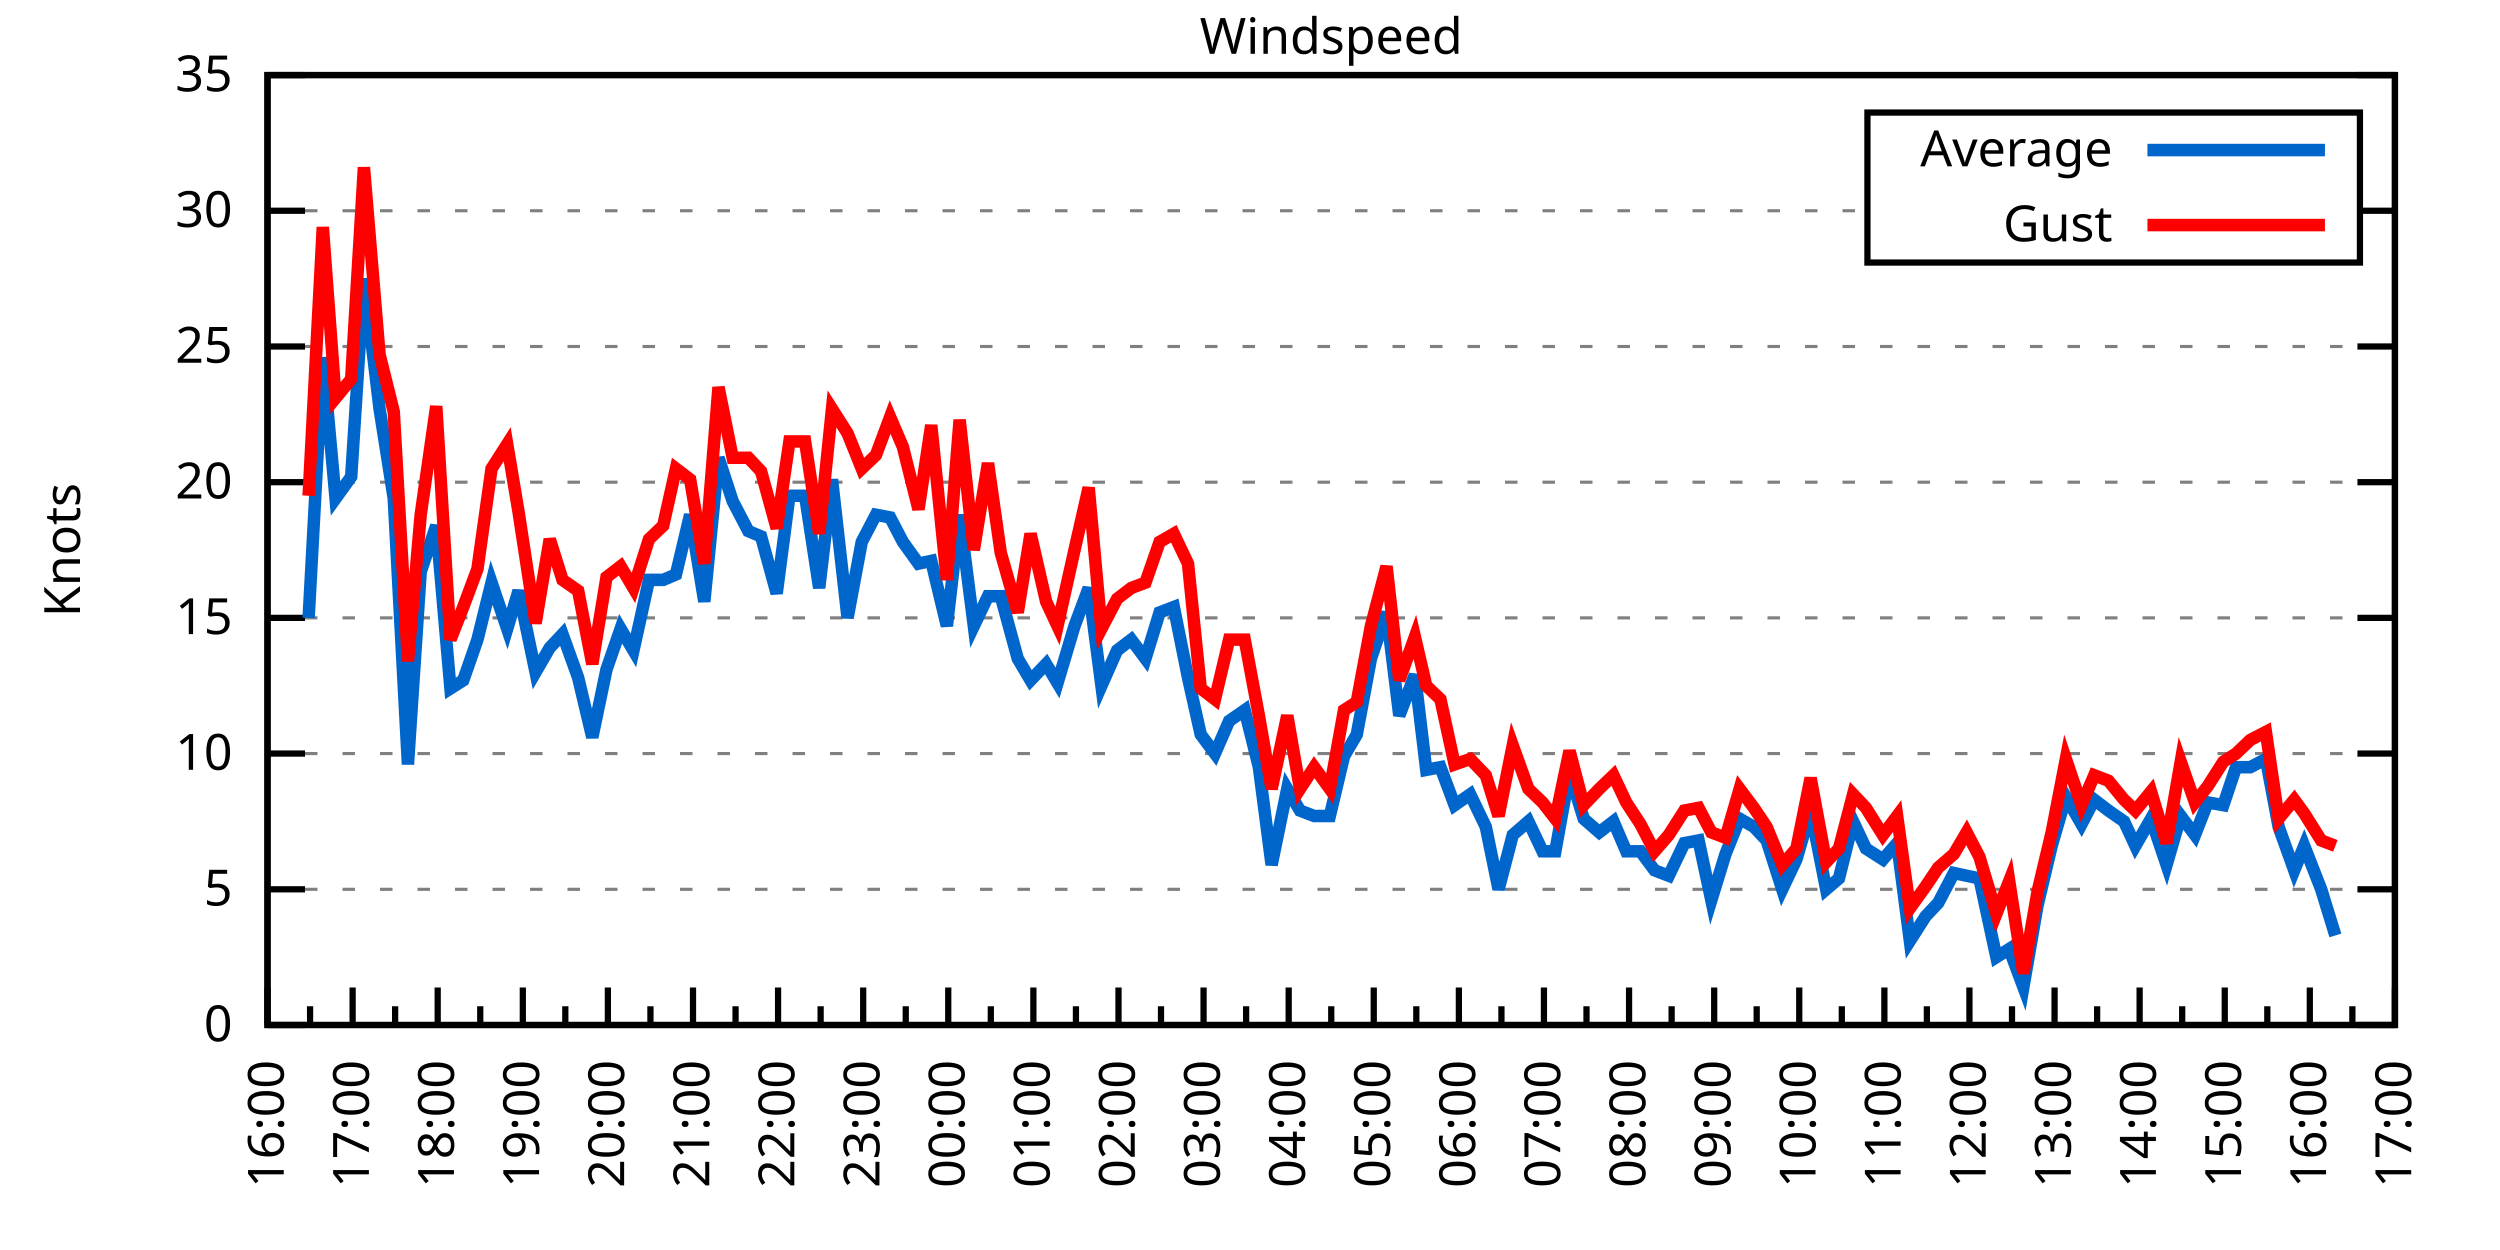
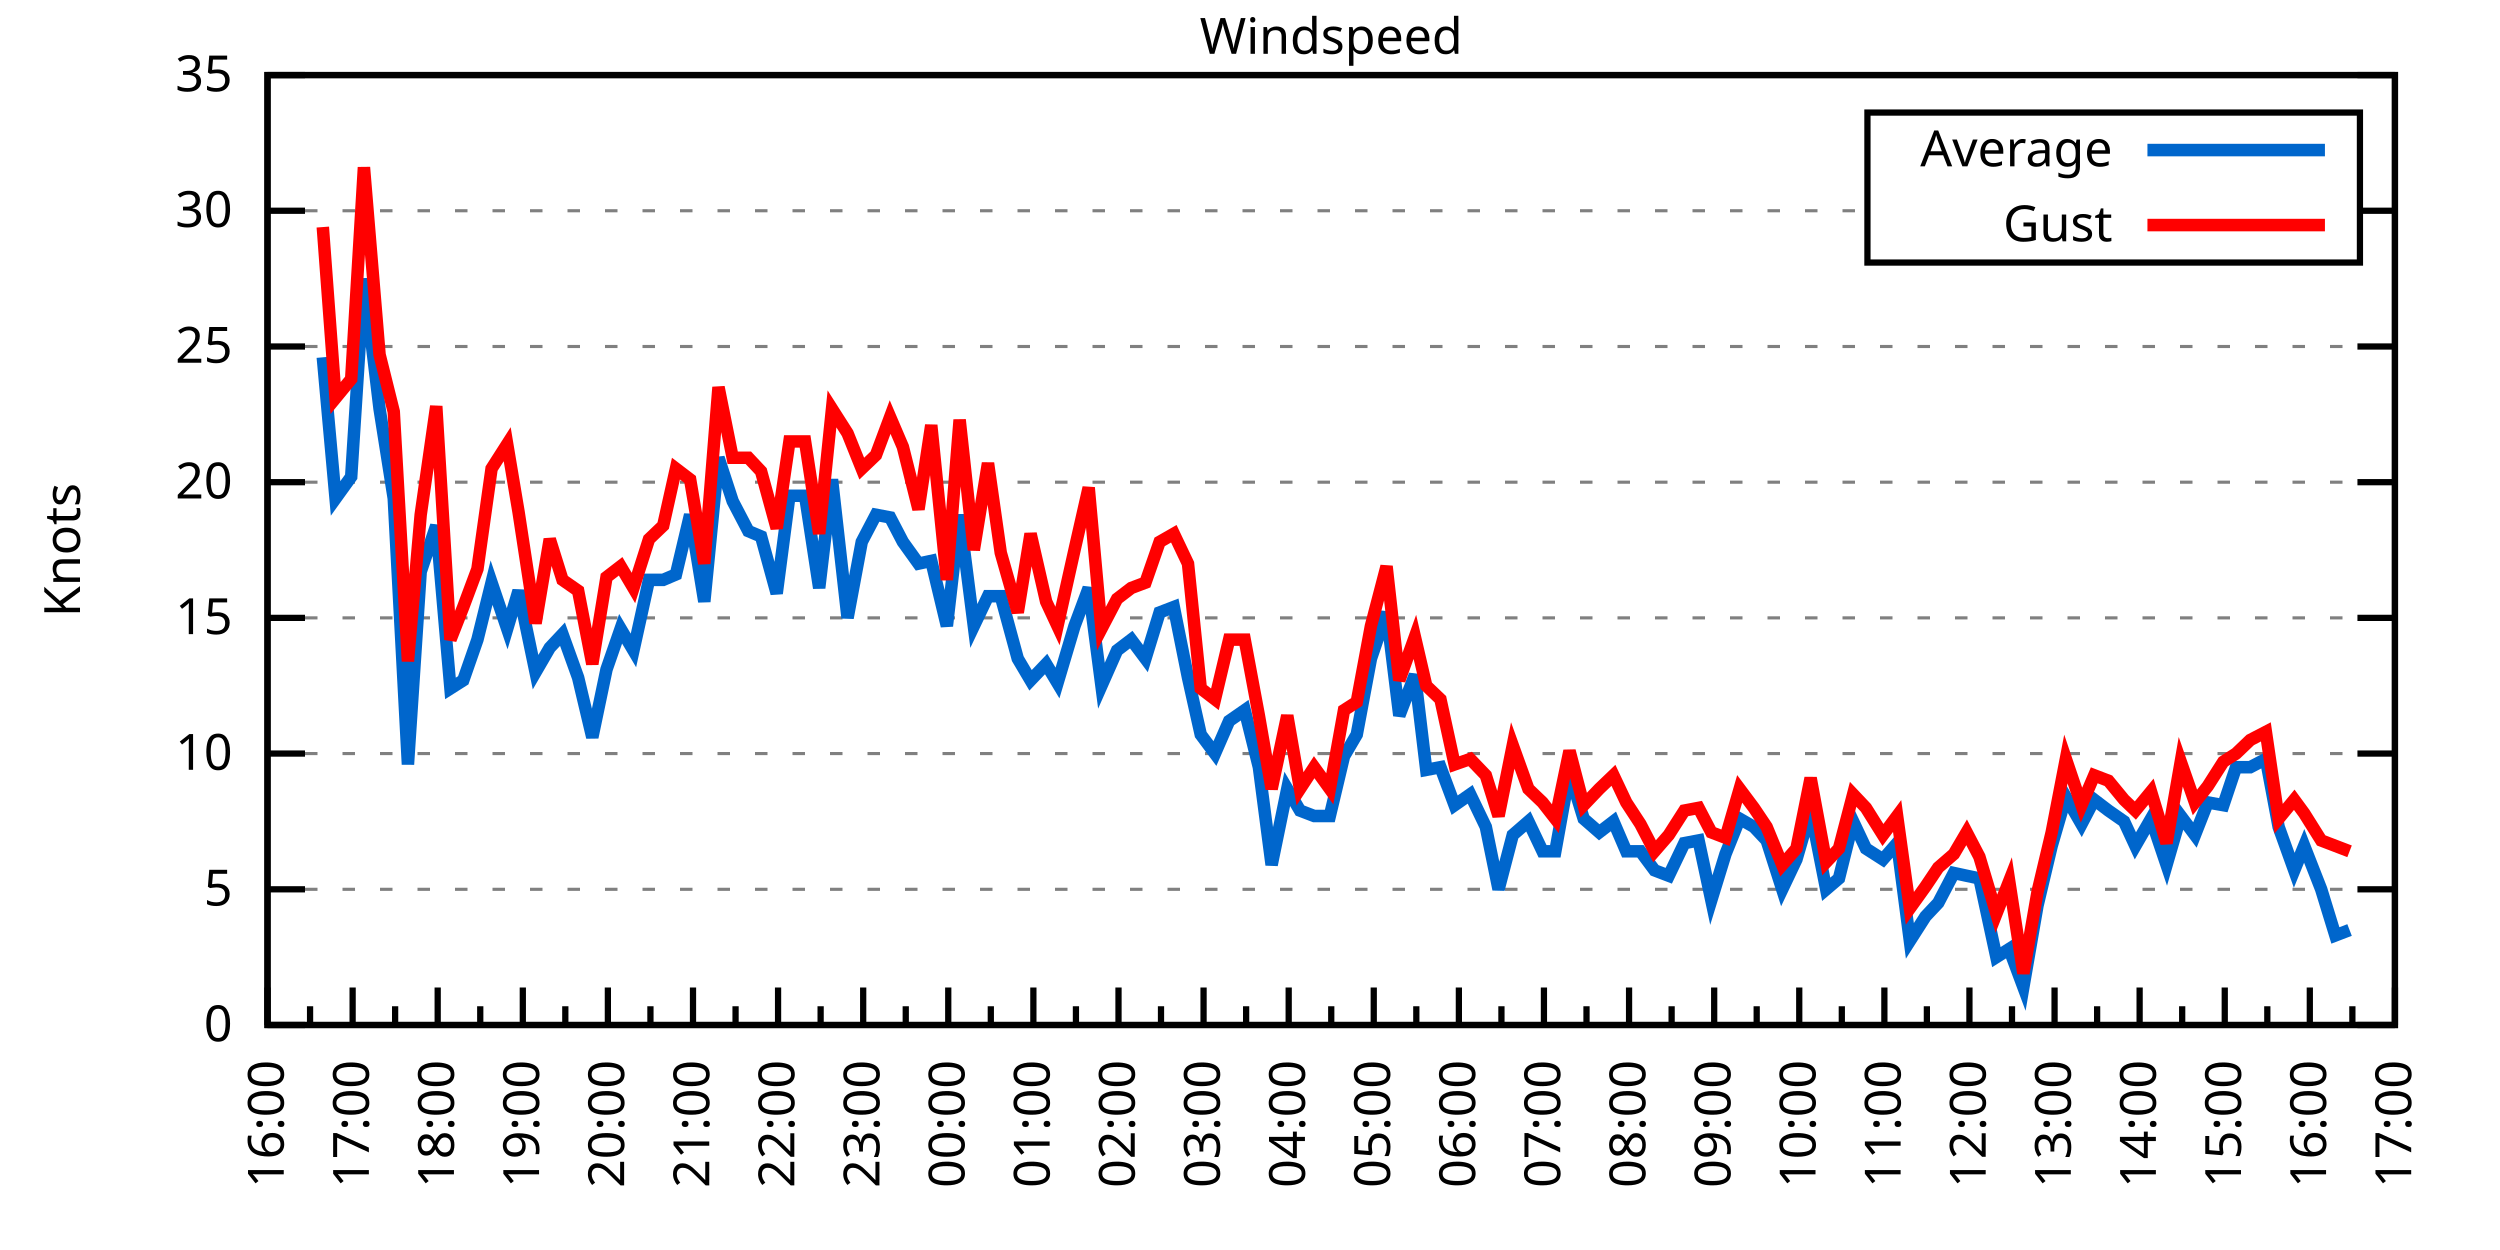
<svg xmlns="http://www.w3.org/2000/svg" xmlns:xlink="http://www.w3.org/1999/xlink" width="400" height="200" viewBox="0 0 400 200">
  <g id="gnuplot_canvas">
    <rect x="0" y="0" width="400" height="200" fill="none" />
    <defs>
      <circle id="gpDot" r="0.5" stroke-width="0.5" stroke="currentColor" />
      <path id="gpPt0" stroke-width="0.333" stroke="currentColor" d="M-1,0 h2 M0,-1 v2" />
      <path id="gpPt1" stroke-width="0.333" stroke="currentColor" d="M-1,-1 L1,1 M1,-1 L-1,1" />
      <path id="gpPt2" stroke-width="0.333" stroke="currentColor" d="M-1,0 L1,0 M0,-1 L0,1 M-1,-1 L1,1 M-1,1 L1,-1" />
      <rect id="gpPt3" stroke-width="0.333" stroke="currentColor" x="-1" y="-1" width="2" height="2" />
      <rect id="gpPt4" stroke-width="0.333" stroke="currentColor" fill="currentColor" x="-1" y="-1" width="2" height="2" />
      <circle id="gpPt5" stroke-width="0.333" stroke="currentColor" cx="0" cy="0" r="1" />
      <use xlink:href="#gpPt5" id="gpPt6" fill="currentColor" stroke="none" />
      <path id="gpPt7" stroke-width="0.333" stroke="currentColor" d="M0,-1.33 L-1.33,0.67 L1.33,0.67 z" />
      <use xlink:href="#gpPt7" id="gpPt8" fill="currentColor" stroke="none" />
      <use xlink:href="#gpPt7" id="gpPt9" stroke="currentColor" transform="rotate(180)" />
      <use xlink:href="#gpPt9" id="gpPt10" fill="currentColor" stroke="none" />
      <use xlink:href="#gpPt3" id="gpPt11" stroke="currentColor" transform="rotate(45)" />
      <use xlink:href="#gpPt11" id="gpPt12" fill="currentColor" stroke="none" />
      <path id="gpPt13" stroke-width="0.333" stroke="currentColor" d="M0,1.330 L1.265,0.411 L0.782,-1.067 L-0.782,-1.076 L-1.265,0.411 z" />
      <use xlink:href="#gpPt13" id="gpPt14" fill="currentColor" stroke="none" />
      <filter id="textbox" filterUnits="objectBoundingBox" x="0" y="0" height="1" width="1">
        <feFlood flood-color="white" flood-opacity="1" result="bgnd" />
        <feComposite in="SourceGraphic" in2="bgnd" operator="atop" />
      </filter>
      <filter id="greybox" filterUnits="objectBoundingBox" x="0" y="0" height="1" width="1">
        <feFlood flood-color="lightgrey" flood-opacity="1" result="grey" />
        <feComposite in="SourceGraphic" in2="grey" operator="atop" />
      </filter>
    </defs>
    <g fill="none" color="white" stroke="currentColor" stroke-width="1.00" stroke-linecap="butt" stroke-linejoin="miter">
</g>
    <g fill="none" color="black" stroke="currentColor" stroke-width="1.00" stroke-linecap="butt" stroke-linejoin="miter">
      <g stroke="none" shape-rendering="crispEdges">
        <polygon fill="rgb(255, 255, 255)" points="42.80,164.00 383.18,164.00 383.18,12.02 42.80,12.02 " />
      </g>
    </g>
    <g fill="none" color="black" stroke="currentColor" stroke-width="1.00" stroke-linecap="butt" stroke-linejoin="miter">
</g>
    <g fill="none" color="black" stroke="black" stroke-width="0.50" stroke-linecap="butt" stroke-linejoin="miter">
</g>
    <g fill="none" color="gray" stroke="currentColor" stroke-width="0.50" stroke-linecap="butt" stroke-linejoin="miter">
      <path stroke="gray" stroke-dasharray="2,4" class="gridline" d="M42.80,164.00 L383.19,164.00  " />
    </g>
    <g fill="none" color="gray" stroke="gray" stroke-width="1.00" stroke-linecap="butt" stroke-linejoin="miter">
</g>
    <g fill="none" color="black" stroke="currentColor" stroke-width="1.00" stroke-linecap="butt" stroke-linejoin="miter">
      <path stroke="black" d="M42.80,164.00 L48.80,164.00 M383.19,164.00 L377.19,164.00  " />
      <g transform="translate(37.20,166.60)" stroke="none" fill="black" font-family="Sans" font-size="8.00" text-anchor="end">
        <text>
          <tspan font-family="Sans"> 0</tspan>
        </text>
      </g>
    </g>
    <g fill="none" color="black" stroke="currentColor" stroke-width="1.00" stroke-linecap="butt" stroke-linejoin="miter">
</g>
    <g fill="none" color="black" stroke="black" stroke-width="0.50" stroke-linecap="butt" stroke-linejoin="miter">
</g>
    <g fill="none" color="gray" stroke="currentColor" stroke-width="0.50" stroke-linecap="butt" stroke-linejoin="miter">
      <path stroke="gray" stroke-dasharray="2,4" class="gridline" d="M42.80,142.29 L383.19,142.29  " />
    </g>
    <g fill="none" color="gray" stroke="gray" stroke-width="1.00" stroke-linecap="butt" stroke-linejoin="miter">
</g>
    <g fill="none" color="black" stroke="currentColor" stroke-width="1.00" stroke-linecap="butt" stroke-linejoin="miter">
      <path stroke="black" d="M42.80,142.29 L48.80,142.29 M383.19,142.29 L377.19,142.29  " />
      <g transform="translate(37.20,144.89)" stroke="none" fill="black" font-family="Sans" font-size="8.00" text-anchor="end">
        <text>
          <tspan font-family="Sans"> 5</tspan>
        </text>
      </g>
    </g>
    <g fill="none" color="black" stroke="currentColor" stroke-width="1.00" stroke-linecap="butt" stroke-linejoin="miter">
</g>
    <g fill="none" color="black" stroke="black" stroke-width="0.50" stroke-linecap="butt" stroke-linejoin="miter">
</g>
    <g fill="none" color="gray" stroke="currentColor" stroke-width="0.50" stroke-linecap="butt" stroke-linejoin="miter">
      <path stroke="gray" stroke-dasharray="2,4" class="gridline" d="M42.80,120.57 L383.19,120.57  " />
    </g>
    <g fill="none" color="gray" stroke="gray" stroke-width="1.00" stroke-linecap="butt" stroke-linejoin="miter">
</g>
    <g fill="none" color="black" stroke="currentColor" stroke-width="1.00" stroke-linecap="butt" stroke-linejoin="miter">
      <path stroke="black" d="M42.80,120.57 L48.80,120.57 M383.19,120.57 L377.19,120.57  " />
      <g transform="translate(37.20,123.17)" stroke="none" fill="black" font-family="Sans" font-size="8.00" text-anchor="end">
        <text>
          <tspan font-family="Sans"> 10</tspan>
        </text>
      </g>
    </g>
    <g fill="none" color="black" stroke="currentColor" stroke-width="1.00" stroke-linecap="butt" stroke-linejoin="miter">
</g>
    <g fill="none" color="black" stroke="black" stroke-width="0.50" stroke-linecap="butt" stroke-linejoin="miter">
</g>
    <g fill="none" color="gray" stroke="currentColor" stroke-width="0.50" stroke-linecap="butt" stroke-linejoin="miter">
      <path stroke="gray" stroke-dasharray="2,4" class="gridline" d="M42.80,98.86 L383.19,98.86  " />
    </g>
    <g fill="none" color="gray" stroke="gray" stroke-width="1.00" stroke-linecap="butt" stroke-linejoin="miter">
</g>
    <g fill="none" color="black" stroke="currentColor" stroke-width="1.00" stroke-linecap="butt" stroke-linejoin="miter">
      <path stroke="black" d="M42.80,98.86 L48.80,98.86 M383.19,98.86 L377.19,98.86  " />
      <g transform="translate(37.20,101.46)" stroke="none" fill="black" font-family="Sans" font-size="8.00" text-anchor="end">
        <text>
          <tspan font-family="Sans"> 15</tspan>
        </text>
      </g>
    </g>
    <g fill="none" color="black" stroke="currentColor" stroke-width="1.00" stroke-linecap="butt" stroke-linejoin="miter">
</g>
    <g fill="none" color="black" stroke="black" stroke-width="0.50" stroke-linecap="butt" stroke-linejoin="miter">
</g>
    <g fill="none" color="gray" stroke="currentColor" stroke-width="0.50" stroke-linecap="butt" stroke-linejoin="miter">
      <path stroke="gray" stroke-dasharray="2,4" class="gridline" d="M42.80,77.15 L383.19,77.15  " />
    </g>
    <g fill="none" color="gray" stroke="gray" stroke-width="1.00" stroke-linecap="butt" stroke-linejoin="miter">
</g>
    <g fill="none" color="black" stroke="currentColor" stroke-width="1.00" stroke-linecap="butt" stroke-linejoin="miter">
      <path stroke="black" d="M42.80,77.15 L48.80,77.15 M383.19,77.15 L377.19,77.15  " />
      <g transform="translate(37.20,79.75)" stroke="none" fill="black" font-family="Sans" font-size="8.00" text-anchor="end">
        <text>
          <tspan font-family="Sans"> 20</tspan>
        </text>
      </g>
    </g>
    <g fill="none" color="black" stroke="currentColor" stroke-width="1.00" stroke-linecap="butt" stroke-linejoin="miter">
</g>
    <g fill="none" color="black" stroke="black" stroke-width="0.50" stroke-linecap="butt" stroke-linejoin="miter">
</g>
    <g fill="none" color="gray" stroke="currentColor" stroke-width="0.50" stroke-linecap="butt" stroke-linejoin="miter">
      <path stroke="gray" stroke-dasharray="2,4" class="gridline" d="M42.80,55.44 L383.19,55.44  " />
    </g>
    <g fill="none" color="gray" stroke="gray" stroke-width="1.00" stroke-linecap="butt" stroke-linejoin="miter">
</g>
    <g fill="none" color="black" stroke="currentColor" stroke-width="1.00" stroke-linecap="butt" stroke-linejoin="miter">
      <path stroke="black" d="M42.80,55.44 L48.80,55.44 M383.19,55.44 L377.19,55.44  " />
      <g transform="translate(37.20,58.04)" stroke="none" fill="black" font-family="Sans" font-size="8.00" text-anchor="end">
        <text>
          <tspan font-family="Sans"> 25</tspan>
        </text>
      </g>
    </g>
    <g fill="none" color="black" stroke="currentColor" stroke-width="1.00" stroke-linecap="butt" stroke-linejoin="miter">
</g>
    <g fill="none" color="black" stroke="black" stroke-width="0.50" stroke-linecap="butt" stroke-linejoin="miter">
</g>
    <g fill="none" color="gray" stroke="currentColor" stroke-width="0.50" stroke-linecap="butt" stroke-linejoin="miter">
      <path stroke="gray" stroke-dasharray="2,4" class="gridline" d="M42.80,33.72 L298.79,33.72 M377.59,33.72 L383.19,33.72  " />
    </g>
    <g fill="none" color="gray" stroke="gray" stroke-width="1.00" stroke-linecap="butt" stroke-linejoin="miter">
</g>
    <g fill="none" color="black" stroke="currentColor" stroke-width="1.00" stroke-linecap="butt" stroke-linejoin="miter">
      <path stroke="black" d="M42.80,33.72 L48.80,33.72 M383.19,33.72 L377.19,33.72  " />
      <g transform="translate(37.20,36.32)" stroke="none" fill="black" font-family="Sans" font-size="8.00" text-anchor="end">
        <text>
          <tspan font-family="Sans"> 30</tspan>
        </text>
      </g>
    </g>
    <g fill="none" color="black" stroke="currentColor" stroke-width="1.00" stroke-linecap="butt" stroke-linejoin="miter">
</g>
    <g fill="none" color="black" stroke="black" stroke-width="0.50" stroke-linecap="butt" stroke-linejoin="miter">
</g>
    <g fill="none" color="gray" stroke="currentColor" stroke-width="0.50" stroke-linecap="butt" stroke-linejoin="miter">
      <path stroke="gray" stroke-dasharray="2,4" class="gridline" d="M42.80,12.01 L383.19,12.01  " />
    </g>
    <g fill="none" color="gray" stroke="gray" stroke-width="1.00" stroke-linecap="butt" stroke-linejoin="miter">
</g>
    <g fill="none" color="black" stroke="currentColor" stroke-width="1.00" stroke-linecap="butt" stroke-linejoin="miter">
      <path stroke="black" d="M42.80,12.01 L48.80,12.01 M383.19,12.01 L377.19,12.01  " />
      <g transform="translate(37.20,14.61)" stroke="none" fill="black" font-family="Sans" font-size="8.00" text-anchor="end">
        <text>
          <tspan font-family="Sans"> 35</tspan>
        </text>
      </g>
    </g>
    <g fill="none" color="black" stroke="currentColor" stroke-width="1.00" stroke-linecap="butt" stroke-linejoin="miter">
      <path stroke="black" d="M42.80,164.00 L42.80,158.00  " />
      <g transform="translate(45.40,169.60) rotate(270)" stroke="none" fill="black" font-family="Sans" font-size="8.00" text-anchor="end">
        <text>
          <tspan font-family="Sans">16:00</tspan>
        </text>
      </g>
    </g>
    <g fill="none" color="black" stroke="currentColor" stroke-width="1.00" stroke-linecap="butt" stroke-linejoin="miter">
      <path stroke="black" d="M49.61,164.00 L49.61,161.00 M56.42,164.00 L56.42,158.00  " />
      <g transform="translate(59.02,169.60) rotate(270)" stroke="none" fill="black" font-family="Sans" font-size="8.00" text-anchor="end">
        <text>
          <tspan font-family="Sans">17:00</tspan>
        </text>
      </g>
    </g>
    <g fill="none" color="black" stroke="currentColor" stroke-width="1.00" stroke-linecap="butt" stroke-linejoin="miter">
      <path stroke="black" d="M63.22,164.00 L63.22,161.00 M70.03,164.00 L70.03,158.00  " />
      <g transform="translate(72.63,169.60) rotate(270)" stroke="none" fill="black" font-family="Sans" font-size="8.00" text-anchor="end">
        <text>
          <tspan font-family="Sans">18:00</tspan>
        </text>
      </g>
    </g>
    <g fill="none" color="black" stroke="currentColor" stroke-width="1.00" stroke-linecap="butt" stroke-linejoin="miter">
      <path stroke="black" d="M76.84,164.00 L76.84,161.00 M83.65,164.00 L83.65,158.00  " />
      <g transform="translate(86.25,169.60) rotate(270)" stroke="none" fill="black" font-family="Sans" font-size="8.00" text-anchor="end">
        <text>
          <tspan font-family="Sans">19:00</tspan>
        </text>
      </g>
    </g>
    <g fill="none" color="black" stroke="currentColor" stroke-width="1.00" stroke-linecap="butt" stroke-linejoin="miter">
      <path stroke="black" d="M90.45,164.00 L90.45,161.00 M97.26,164.00 L97.26,158.00  " />
      <g transform="translate(99.86,169.60) rotate(270)" stroke="none" fill="black" font-family="Sans" font-size="8.00" text-anchor="end">
        <text>
          <tspan font-family="Sans">20:00</tspan>
        </text>
      </g>
    </g>
    <g fill="none" color="black" stroke="currentColor" stroke-width="1.00" stroke-linecap="butt" stroke-linejoin="miter">
      <path stroke="black" d="M104.07,164.00 L104.07,161.00 M110.88,164.00 L110.88,158.00  " />
      <g transform="translate(113.48,169.60) rotate(270)" stroke="none" fill="black" font-family="Sans" font-size="8.00" text-anchor="end">
        <text>
          <tspan font-family="Sans">21:00</tspan>
        </text>
      </g>
    </g>
    <g fill="none" color="black" stroke="currentColor" stroke-width="1.00" stroke-linecap="butt" stroke-linejoin="miter">
      <path stroke="black" d="M117.69,164.00 L117.69,161.00 M124.49,164.00 L124.49,158.00  " />
      <g transform="translate(127.09,169.60) rotate(270)" stroke="none" fill="black" font-family="Sans" font-size="8.00" text-anchor="end">
        <text>
          <tspan font-family="Sans">22:00</tspan>
        </text>
      </g>
    </g>
    <g fill="none" color="black" stroke="currentColor" stroke-width="1.00" stroke-linecap="butt" stroke-linejoin="miter">
      <path stroke="black" d="M131.30,164.00 L131.30,161.00 M138.11,164.00 L138.11,158.00  " />
      <g transform="translate(140.71,169.60) rotate(270)" stroke="none" fill="black" font-family="Sans" font-size="8.00" text-anchor="end">
        <text>
          <tspan font-family="Sans">23:00</tspan>
        </text>
      </g>
    </g>
    <g fill="none" color="black" stroke="currentColor" stroke-width="1.00" stroke-linecap="butt" stroke-linejoin="miter">
      <path stroke="black" d="M144.92,164.00 L144.92,161.00 M151.72,164.00 L151.72,158.00  " />
      <g transform="translate(154.32,169.60) rotate(270)" stroke="none" fill="black" font-family="Sans" font-size="8.00" text-anchor="end">
        <text>
          <tspan font-family="Sans">00:00</tspan>
        </text>
      </g>
    </g>
    <g fill="none" color="black" stroke="currentColor" stroke-width="1.00" stroke-linecap="butt" stroke-linejoin="miter">
      <path stroke="black" d="M158.53,164.00 L158.53,161.00 M165.34,164.00 L165.34,158.00  " />
      <g transform="translate(167.94,169.60) rotate(270)" stroke="none" fill="black" font-family="Sans" font-size="8.00" text-anchor="end">
        <text>
          <tspan font-family="Sans">01:00</tspan>
        </text>
      </g>
    </g>
    <g fill="none" color="black" stroke="currentColor" stroke-width="1.00" stroke-linecap="butt" stroke-linejoin="miter">
      <path stroke="black" d="M172.15,164.00 L172.15,161.00 M178.96,164.00 L178.96,158.00  " />
      <g transform="translate(181.56,169.60) rotate(270)" stroke="none" fill="black" font-family="Sans" font-size="8.00" text-anchor="end">
        <text>
          <tspan font-family="Sans">02:00</tspan>
        </text>
      </g>
    </g>
    <g fill="none" color="black" stroke="currentColor" stroke-width="1.00" stroke-linecap="butt" stroke-linejoin="miter">
      <path stroke="black" d="M185.76,164.00 L185.76,161.00 M192.57,164.00 L192.57,158.00  " />
      <g transform="translate(195.17,169.60) rotate(270)" stroke="none" fill="black" font-family="Sans" font-size="8.00" text-anchor="end">
        <text>
          <tspan font-family="Sans">03:00</tspan>
        </text>
      </g>
    </g>
    <g fill="none" color="black" stroke="currentColor" stroke-width="1.00" stroke-linecap="butt" stroke-linejoin="miter">
      <path stroke="black" d="M199.38,164.00 L199.38,161.00 M206.19,164.00 L206.19,158.00  " />
      <g transform="translate(208.79,169.60) rotate(270)" stroke="none" fill="black" font-family="Sans" font-size="8.00" text-anchor="end">
        <text>
          <tspan font-family="Sans">04:00</tspan>
        </text>
      </g>
    </g>
    <g fill="none" color="black" stroke="currentColor" stroke-width="1.00" stroke-linecap="butt" stroke-linejoin="miter">
      <path stroke="black" d="M213.00,164.00 L213.00,161.00 M219.80,164.00 L219.80,158.00  " />
      <g transform="translate(222.40,169.60) rotate(270)" stroke="none" fill="black" font-family="Sans" font-size="8.00" text-anchor="end">
        <text>
          <tspan font-family="Sans">05:00</tspan>
        </text>
      </g>
    </g>
    <g fill="none" color="black" stroke="currentColor" stroke-width="1.00" stroke-linecap="butt" stroke-linejoin="miter">
      <path stroke="black" d="M226.61,164.00 L226.61,161.00 M233.42,164.00 L233.42,158.00  " />
      <g transform="translate(236.02,169.60) rotate(270)" stroke="none" fill="black" font-family="Sans" font-size="8.00" text-anchor="end">
        <text>
          <tspan font-family="Sans">06:00</tspan>
        </text>
      </g>
    </g>
    <g fill="none" color="black" stroke="currentColor" stroke-width="1.00" stroke-linecap="butt" stroke-linejoin="miter">
      <path stroke="black" d="M240.23,164.00 L240.23,161.00 M247.03,164.00 L247.03,158.00  " />
      <g transform="translate(249.63,169.60) rotate(270)" stroke="none" fill="black" font-family="Sans" font-size="8.00" text-anchor="end">
        <text>
          <tspan font-family="Sans">07:00</tspan>
        </text>
      </g>
    </g>
    <g fill="none" color="black" stroke="currentColor" stroke-width="1.00" stroke-linecap="butt" stroke-linejoin="miter">
      <path stroke="black" d="M253.84,164.00 L253.84,161.00 M260.65,164.00 L260.65,158.00  " />
      <g transform="translate(263.25,169.60) rotate(270)" stroke="none" fill="black" font-family="Sans" font-size="8.00" text-anchor="end">
        <text>
          <tspan font-family="Sans">08:00</tspan>
        </text>
      </g>
    </g>
    <g fill="none" color="black" stroke="currentColor" stroke-width="1.00" stroke-linecap="butt" stroke-linejoin="miter">
      <path stroke="black" d="M267.46,164.00 L267.46,161.00 M274.27,164.00 L274.27,158.00  " />
      <g transform="translate(276.87,169.60) rotate(270)" stroke="none" fill="black" font-family="Sans" font-size="8.00" text-anchor="end">
        <text>
          <tspan font-family="Sans">09:00</tspan>
        </text>
      </g>
    </g>
    <g fill="none" color="black" stroke="currentColor" stroke-width="1.00" stroke-linecap="butt" stroke-linejoin="miter">
      <path stroke="black" d="M281.07,164.00 L281.07,161.00 M287.88,164.00 L287.88,158.00  " />
      <g transform="translate(290.48,169.60) rotate(270)" stroke="none" fill="black" font-family="Sans" font-size="8.00" text-anchor="end">
        <text>
          <tspan font-family="Sans">10:00</tspan>
        </text>
      </g>
    </g>
    <g fill="none" color="black" stroke="currentColor" stroke-width="1.00" stroke-linecap="butt" stroke-linejoin="miter">
      <path stroke="black" d="M294.69,164.00 L294.69,161.00 M301.50,164.00 L301.50,158.00  " />
      <g transform="translate(304.10,169.60) rotate(270)" stroke="none" fill="black" font-family="Sans" font-size="8.00" text-anchor="end">
        <text>
          <tspan font-family="Sans">11:00</tspan>
        </text>
      </g>
    </g>
    <g fill="none" color="black" stroke="currentColor" stroke-width="1.00" stroke-linecap="butt" stroke-linejoin="miter">
      <path stroke="black" d="M308.30,164.00 L308.30,161.00 M315.11,164.00 L315.11,158.00  " />
      <g transform="translate(317.71,169.60) rotate(270)" stroke="none" fill="black" font-family="Sans" font-size="8.00" text-anchor="end">
        <text>
          <tspan font-family="Sans">12:00</tspan>
        </text>
      </g>
    </g>
    <g fill="none" color="black" stroke="currentColor" stroke-width="1.00" stroke-linecap="butt" stroke-linejoin="miter">
      <path stroke="black" d="M321.92,164.00 L321.92,161.00 M328.73,164.00 L328.73,158.00  " />
      <g transform="translate(331.33,169.60) rotate(270)" stroke="none" fill="black" font-family="Sans" font-size="8.00" text-anchor="end">
        <text>
          <tspan font-family="Sans">13:00</tspan>
        </text>
      </g>
    </g>
    <g fill="none" color="black" stroke="currentColor" stroke-width="1.00" stroke-linecap="butt" stroke-linejoin="miter">
      <path stroke="black" d="M335.54,164.00 L335.54,161.00 M342.34,164.00 L342.34,158.00  " />
      <g transform="translate(344.94,169.60) rotate(270)" stroke="none" fill="black" font-family="Sans" font-size="8.00" text-anchor="end">
        <text>
          <tspan font-family="Sans">14:00</tspan>
        </text>
      </g>
    </g>
    <g fill="none" color="black" stroke="currentColor" stroke-width="1.00" stroke-linecap="butt" stroke-linejoin="miter">
      <path stroke="black" d="M349.15,164.00 L349.15,161.00 M355.96,164.00 L355.96,158.00  " />
      <g transform="translate(358.56,169.60) rotate(270)" stroke="none" fill="black" font-family="Sans" font-size="8.00" text-anchor="end">
        <text>
          <tspan font-family="Sans">15:00</tspan>
        </text>
      </g>
    </g>
    <g fill="none" color="black" stroke="currentColor" stroke-width="1.00" stroke-linecap="butt" stroke-linejoin="miter">
      <path stroke="black" d="M362.77,164.00 L362.77,161.00 M369.57,164.00 L369.57,158.00  " />
      <g transform="translate(372.17,169.60) rotate(270)" stroke="none" fill="black" font-family="Sans" font-size="8.00" text-anchor="end">
        <text>
          <tspan font-family="Sans">16:00</tspan>
        </text>
      </g>
    </g>
    <g fill="none" color="black" stroke="currentColor" stroke-width="1.00" stroke-linecap="butt" stroke-linejoin="miter">
      <path stroke="black" d="M376.38,164.00 L376.38,161.00 M383.19,164.00 L383.19,158.00  " />
      <g transform="translate(385.79,169.60) rotate(270)" stroke="none" fill="black" font-family="Sans" font-size="8.00" text-anchor="end">
        <text>
          <tspan font-family="Sans">17:00</tspan>
        </text>
      </g>
    </g>
    <g fill="none" color="black" stroke="currentColor" stroke-width="1.00" stroke-linecap="butt" stroke-linejoin="miter">
</g>
    <g fill="none" color="black" stroke="currentColor" stroke-width="1.00" stroke-linecap="butt" stroke-linejoin="miter">
      <path stroke="black" d="M42.80,12.01 L42.80,164.00 L383.19,164.00 L383.19,12.01 L42.80,12.01 Z  " />
    </g>
    <g fill="none" color="black" stroke="currentColor" stroke-width="1.00" stroke-linecap="butt" stroke-linejoin="miter">
      <g transform="translate(12.80,88.01) rotate(270)" stroke="none" fill="black" font-family="Sans" font-size="8.00" text-anchor="middle">
        <text>
          <tspan font-family="Sans">Knots</tspan>
        </text>
      </g>
    </g>
    <g fill="none" color="black" stroke="currentColor" stroke-width="1.00" stroke-linecap="butt" stroke-linejoin="miter">
</g>
    <g fill="none" color="black" stroke="currentColor" stroke-width="1.00" stroke-linecap="butt" stroke-linejoin="miter">
      <path stroke="black" d="M298.79,42.01 L298.79,18.01 L377.59,18.01 L377.59,42.01 L298.79,42.01 Z  " />
    </g>
    <g id="Windspeed_plot_1">
      <g fill="none" color="white" stroke="black" stroke-width="2.00" stroke-linecap="butt" stroke-linejoin="miter">
</g>
      <g fill="none" color="black" stroke="currentColor" stroke-width="2.00" stroke-linecap="butt" stroke-linejoin="miter">
        <g transform="translate(337.99,26.61)" stroke="none" fill="black" font-family="Sans" font-size="8.00" text-anchor="end">
          <text>
            <tspan font-family="Sans">Average</tspan>
          </text>
        </g>
      </g>
      <g fill="none" color="black" stroke="currentColor" stroke-width="2.00" stroke-linecap="butt" stroke-linejoin="miter">
-         <path stroke="rgb(  0, 102, 204)" d="M343.59,24.01 L371.99,24.01 M49.38,98.86 L51.65,57.17 L53.69,79.75 L56.19,76.28 L58.23,44.58 L60.73,65.42   L63.00,79.75 L65.27,122.31 L67.31,91.48 L69.80,84.10 L72.07,110.15 L74.12,108.85 L76.39,102.34 L78.65,93.22   L81.15,100.60 L82.97,94.52 L85.69,107.55 L87.96,103.64 L90.00,101.47 L92.50,108.42 L94.77,117.97 L97.04,107.11   L99.30,100.60 L101.35,104.07 L103.84,92.78 L106.11,92.78 L108.15,91.91 L110.42,82.36 L112.69,96.26 L114.96,73.24   L117.23,80.19 L119.73,84.97 L121.77,85.83 L124.27,94.95 L126.31,79.32 L128.81,79.32 L131.07,94.08 L133.12,76.71   L135.61,98.86 L137.88,86.70 L140.15,82.36 L142.42,82.79 L144.46,86.70 L146.96,90.18 L149.00,89.74 L151.50,100.16   L153.54,82.36 L155.81,100.16 L158.08,95.39 L160.12,95.39 L162.84,105.38 L164.89,108.85 L167.38,106.24 L169.20,109.28   L171.92,100.16 L174.19,94.08 L176.23,109.72 L178.73,104.07 L181.00,102.34 L183.27,105.38 L185.54,97.99 L187.81,97.12   L190.08,108.42 L192.12,117.53 L194.39,120.57 L196.66,115.36 L199.15,113.63 L201.42,122.75 L203.46,138.38 L205.96,126.22   L208.00,129.69 L210.27,130.56 L212.77,130.56 L215.04,121.01 L217.08,117.53 L219.35,105.38 L221.85,97.99 L223.89,114.49   L226.38,107.98 L228.20,123.18 L230.47,122.75 L232.74,128.83 L235.23,127.09 L237.73,132.30 L239.77,142.29 L242.04,133.60   L244.54,131.43 L246.81,136.21 L248.85,136.21 L251.12,123.61 L253.39,131.00 L255.88,133.17 L258.15,131.43 L260.20,136.21   L262.47,136.21 L264.73,139.25 L267.00,140.12 L269.50,134.90 L271.77,134.47 L273.81,144.02 L276.08,136.64 L278.35,131.00   L280.62,132.30 L282.66,134.47 L285.16,142.29 L287.43,137.51 L289.70,129.69 L292.19,142.29 L294.23,140.55 L296.50,131.43   L298.55,135.77 L301.27,137.51 L303.54,134.90 L305.58,150.54 L308.08,146.63 L310.12,144.46 L312.62,139.68 L314.66,140.12   L316.70,140.55 L319.42,153.14 L321.47,151.84 L323.74,157.92 L326.00,144.89 L328.27,135.34 L330.54,127.52 L333.04,131.86   L335.08,127.96 L337.35,129.69 L339.85,131.43 L341.66,135.34 L344.16,131.00 L346.65,138.38 L348.92,130.56 L351.19,133.60   L353.24,128.39 L355.73,128.83 L357.77,122.75 L360.04,122.75 L362.54,121.44 L364.58,132.30 L367.08,139.25 L368.67,135.34   L371.39,142.29 L373.66,149.67  " />
+         <path stroke="rgb(  0, 102, 204)" d="M343.59,24.01 L371.99,24.01 M51.65,57.17 L53.69,79.75 L56.19,76.28 L58.23,44.58 L60.73,65.42 L63.00,79.75   L65.27,122.31 L67.31,91.48 L69.80,84.10 L72.07,110.15 L74.12,108.85 L76.39,102.34 L78.65,93.22 L81.15,100.60   L82.97,94.52 L85.69,107.55 L87.96,103.64 L90.00,101.47 L92.50,108.42 L94.77,117.97 L97.04,107.11 L99.30,100.60   L101.35,104.07 L103.84,92.78 L106.11,92.78 L108.15,91.91 L110.42,82.36 L112.69,96.26 L114.96,73.24 L117.23,80.19   L119.73,84.97 L121.77,85.83 L124.27,94.95 L126.31,79.32 L128.81,79.32 L131.07,94.08 L133.12,76.71 L135.61,98.86   L137.88,86.70 L140.15,82.36 L142.42,82.79 L144.46,86.70 L146.96,90.18 L149.00,89.74 L151.50,100.16 L153.54,82.36   L155.81,100.16 L158.08,95.39 L160.12,95.39 L162.84,105.38 L164.89,108.85 L167.38,106.24 L169.20,109.28 L171.92,100.16   L174.19,94.08 L176.23,109.72 L178.73,104.07 L181.00,102.34 L183.27,105.38 L185.54,97.99 L187.81,97.12 L190.08,108.42   L192.12,117.53 L194.39,120.57 L196.66,115.36 L199.15,113.63 L201.42,122.75 L203.46,138.38 L205.96,126.22 L208.00,129.69   L210.27,130.56 L212.77,130.56 L215.04,121.01 L217.08,117.53 L219.35,105.38 L221.85,97.99 L223.89,114.49 L226.38,107.98   L228.20,123.18 L230.47,122.75 L232.74,128.83 L235.23,127.09 L237.73,132.30 L239.77,142.29 L242.04,133.60 L244.54,131.43   L246.81,136.21 L248.85,136.21 L251.12,123.61 L253.39,131.00 L255.88,133.17 L258.15,131.43 L260.20,136.21 L262.47,136.21   L264.73,139.25 L267.00,140.12 L269.50,134.90 L271.77,134.47 L273.81,144.02 L276.08,136.64 L278.35,131.00 L280.62,132.30   L282.66,134.47 L285.16,142.29 L287.43,137.51 L289.70,129.69 L292.19,142.29 L294.23,140.55 L296.50,131.43 L298.55,135.77   L301.27,137.51 L303.54,134.90 L305.58,150.54 L308.08,146.63 L310.12,144.46 L312.62,139.68 L314.66,140.12 L316.70,140.55   L319.42,153.14 L321.47,151.84 L323.74,157.92 L326.00,144.89 L328.27,135.34 L330.54,127.52 L333.04,131.86 L335.08,127.96   L337.35,129.69 L339.85,131.43 L341.66,135.34 L344.16,131.00 L346.65,138.38 L348.92,130.56 L351.19,133.60 L353.24,128.39   L355.73,128.83 L357.77,122.75 L360.04,122.75 L362.54,121.44 L364.58,132.30 L367.08,139.25 L368.67,135.34 L371.39,142.29   L373.66,149.67 L375.93,148.80  " />
      </g>
    </g>
    <g id="Windspeed_plot_2">
      <g fill="none" color="black" stroke="currentColor" stroke-width="2.00" stroke-linecap="butt" stroke-linejoin="miter">
        <g transform="translate(337.99,38.61)" stroke="none" fill="black" font-family="Sans" font-size="8.00" text-anchor="end">
          <text>
            <tspan font-family="Sans">Gust</tspan>
          </text>
        </g>
      </g>
      <g fill="none" color="black" stroke="currentColor" stroke-width="2.00" stroke-linecap="butt" stroke-linejoin="miter">
-         <path stroke="rgb(255,   0,   0)" d="M343.59,36.01 L371.99,36.01 M49.38,79.32 L51.65,36.33 L53.69,63.69 L56.19,60.65 L58.23,26.77 L60.73,56.74   L63.00,65.86 L65.27,105.81 L67.31,82.36 L69.80,64.99 L72.07,102.34 L74.12,97.12 L76.39,91.04 L78.65,74.98   L81.15,71.07 L82.97,81.93 L85.69,99.73 L87.96,86.27 L90.00,92.78 L92.50,94.52 L94.77,106.24 L97.04,92.35   L99.30,90.61 L101.35,94.08 L103.84,86.27 L106.11,84.10 L108.15,74.98 L110.42,76.71 L112.69,90.18 L114.96,61.95   L117.23,73.24 L119.73,73.24 L121.77,75.41 L124.27,84.53 L126.31,70.63 L128.81,70.63 L131.07,85.40 L133.12,65.42   L135.61,69.33 L137.88,74.98 L140.15,72.81 L142.42,66.73 L144.46,71.50 L146.96,81.49 L149.00,68.03 L151.50,92.78   L153.54,67.16 L155.81,88.00 L158.08,74.11 L160.12,88.44 L162.84,97.99 L164.89,85.40 L167.38,96.26 L169.20,100.16   L171.92,88.00 L174.19,78.02 L176.23,100.60 L178.73,95.82 L181.00,94.08 L183.27,93.22 L185.54,86.70 L187.81,85.40   L190.08,90.18 L192.12,110.15 L194.39,111.89 L196.66,102.34 L199.15,102.34 L201.42,114.49 L203.46,126.22 L205.96,114.49   L208.00,126.22 L210.27,122.75 L212.77,126.22 L215.04,113.63 L217.08,112.32 L219.35,100.16 L221.85,90.61 L223.89,108.85   L226.38,101.90 L228.20,109.72 L230.47,111.89 L232.74,122.31 L235.23,121.44 L237.73,124.05 L239.77,130.56 L242.04,119.27   L244.54,126.22 L246.81,128.39 L248.85,131.00 L251.12,120.14 L253.39,128.83 L255.88,126.22 L258.15,124.05 L260.20,128.39   L262.47,131.86 L264.73,136.21 L267.00,133.60 L269.50,129.69 L271.77,129.26 L273.81,133.17 L276.08,134.04 L278.35,126.22   L280.62,129.26 L282.66,132.30 L285.16,138.38 L287.43,135.77 L289.70,124.48 L292.19,137.94 L294.23,135.77 L296.50,127.09   L298.55,129.26 L301.27,133.60 L303.54,130.56 L305.58,145.33 L308.08,141.85 L310.12,138.81 L312.62,136.64 L314.66,133.17   L316.70,137.08 L319.42,146.20 L321.47,140.98 L323.74,155.75 L326.00,142.72 L328.27,133.17 L330.54,121.44 L333.04,128.83   L335.08,124.05 L337.35,124.92 L339.85,127.96 L341.66,129.69 L344.16,126.65 L346.65,134.90 L348.92,121.88 L351.19,128.39   L353.24,125.79 L355.73,121.88 L357.77,120.57 L360.04,118.40 L362.54,117.10 L364.58,131.00 L367.08,127.96 L368.67,130.13   L371.39,134.47 L373.66,135.34  " />
+         <path stroke="rgb(255,   0,   0)" d="M343.59,36.01 L371.99,36.01 M51.65,36.33 L53.69,63.69 L56.19,60.65 L58.23,26.77 L60.73,56.74 L63.00,65.86   L65.27,105.81 L67.31,82.36 L69.80,64.99 L72.07,102.34 L74.12,97.12 L76.39,91.04 L78.65,74.98 L81.15,71.07   L82.97,81.93 L85.69,99.73 L87.96,86.27 L90.00,92.78 L92.50,94.52 L94.77,106.24 L97.04,92.35 L99.30,90.61   L101.35,94.08 L103.84,86.27 L106.11,84.10 L108.15,74.98 L110.42,76.71 L112.69,90.18 L114.96,61.95 L117.23,73.24   L119.73,73.24 L121.77,75.41 L124.27,84.53 L126.31,70.63 L128.81,70.63 L131.07,85.40 L133.12,65.42 L135.61,69.33   L137.88,74.98 L140.15,72.81 L142.42,66.73 L144.46,71.50 L146.96,81.49 L149.00,68.03 L151.50,92.78 L153.54,67.16   L155.81,88.00 L158.08,74.11 L160.12,88.44 L162.84,97.99 L164.89,85.40 L167.38,96.26 L169.20,100.16 L171.92,88.00   L174.19,78.02 L176.23,100.60 L178.73,95.82 L181.00,94.08 L183.27,93.22 L185.54,86.70 L187.81,85.40 L190.08,90.18   L192.12,110.15 L194.39,111.89 L196.66,102.34 L199.15,102.34 L201.42,114.49 L203.46,126.22 L205.96,114.49 L208.00,126.22   L210.27,122.75 L212.77,126.22 L215.04,113.63 L217.08,112.32 L219.35,100.16 L221.85,90.61 L223.89,108.85 L226.38,101.90   L228.20,109.72 L230.47,111.89 L232.74,122.31 L235.23,121.44 L237.73,124.05 L239.77,130.56 L242.04,119.27 L244.54,126.22   L246.81,128.39 L248.85,131.00 L251.12,120.14 L253.39,128.83 L255.88,126.22 L258.15,124.05 L260.20,128.39 L262.47,131.86   L264.73,136.21 L267.00,133.60 L269.50,129.69 L271.77,129.26 L273.81,133.17 L276.08,134.04 L278.35,126.22 L280.62,129.26   L282.66,132.30 L285.16,138.38 L287.43,135.77 L289.70,124.48 L292.19,137.94 L294.23,135.77 L296.50,127.09 L298.55,129.26   L301.27,133.60 L303.54,130.56 L305.58,145.33 L308.08,141.85 L310.12,138.81 L312.62,136.64 L314.66,133.17 L316.70,137.08   L319.42,146.20 L321.47,140.98 L323.74,155.75 L326.00,142.72 L328.27,133.17 L330.54,121.44 L333.04,128.83 L335.08,124.05   L337.35,124.92 L339.85,127.96 L341.66,129.69 L344.16,126.65 L346.65,134.90 L348.92,121.88 L351.19,128.39 L353.24,125.79   L355.73,121.88 L357.77,120.57 L360.04,118.40 L362.54,117.10 L364.58,131.00 L367.08,127.96 L368.67,130.13 L371.39,134.47   L373.66,135.34 L375.93,136.21  " />
      </g>
    </g>
    <g fill="none" color="black" stroke="currentColor" stroke-width="2.00" stroke-linecap="butt" stroke-linejoin="miter">
</g>
    <g fill="none" color="black" stroke="black" stroke-width="1.00" stroke-linecap="butt" stroke-linejoin="miter">
</g>
    <g fill="none" color="black" stroke="currentColor" stroke-width="1.00" stroke-linecap="butt" stroke-linejoin="miter">
      <path stroke="black" d="M42.80,12.01 L42.80,164.00 L383.19,164.00 L383.19,12.01 L42.80,12.01 Z  " />
    </g>
    <g fill="none" color="black" stroke="currentColor" stroke-width="1.00" stroke-linecap="butt" stroke-linejoin="miter">
      <g transform="translate(212.99,8.61)" stroke="none" fill="black" font-family="Sans" font-size="8.00" text-anchor="middle">
        <text>
          <tspan font-family="Sans">Windspeed</tspan>
        </text>
      </g>
    </g>
    <g fill="none" color="black" stroke="currentColor" stroke-width="1.00" stroke-linecap="butt" stroke-linejoin="miter">
</g>
  </g>
</svg>
